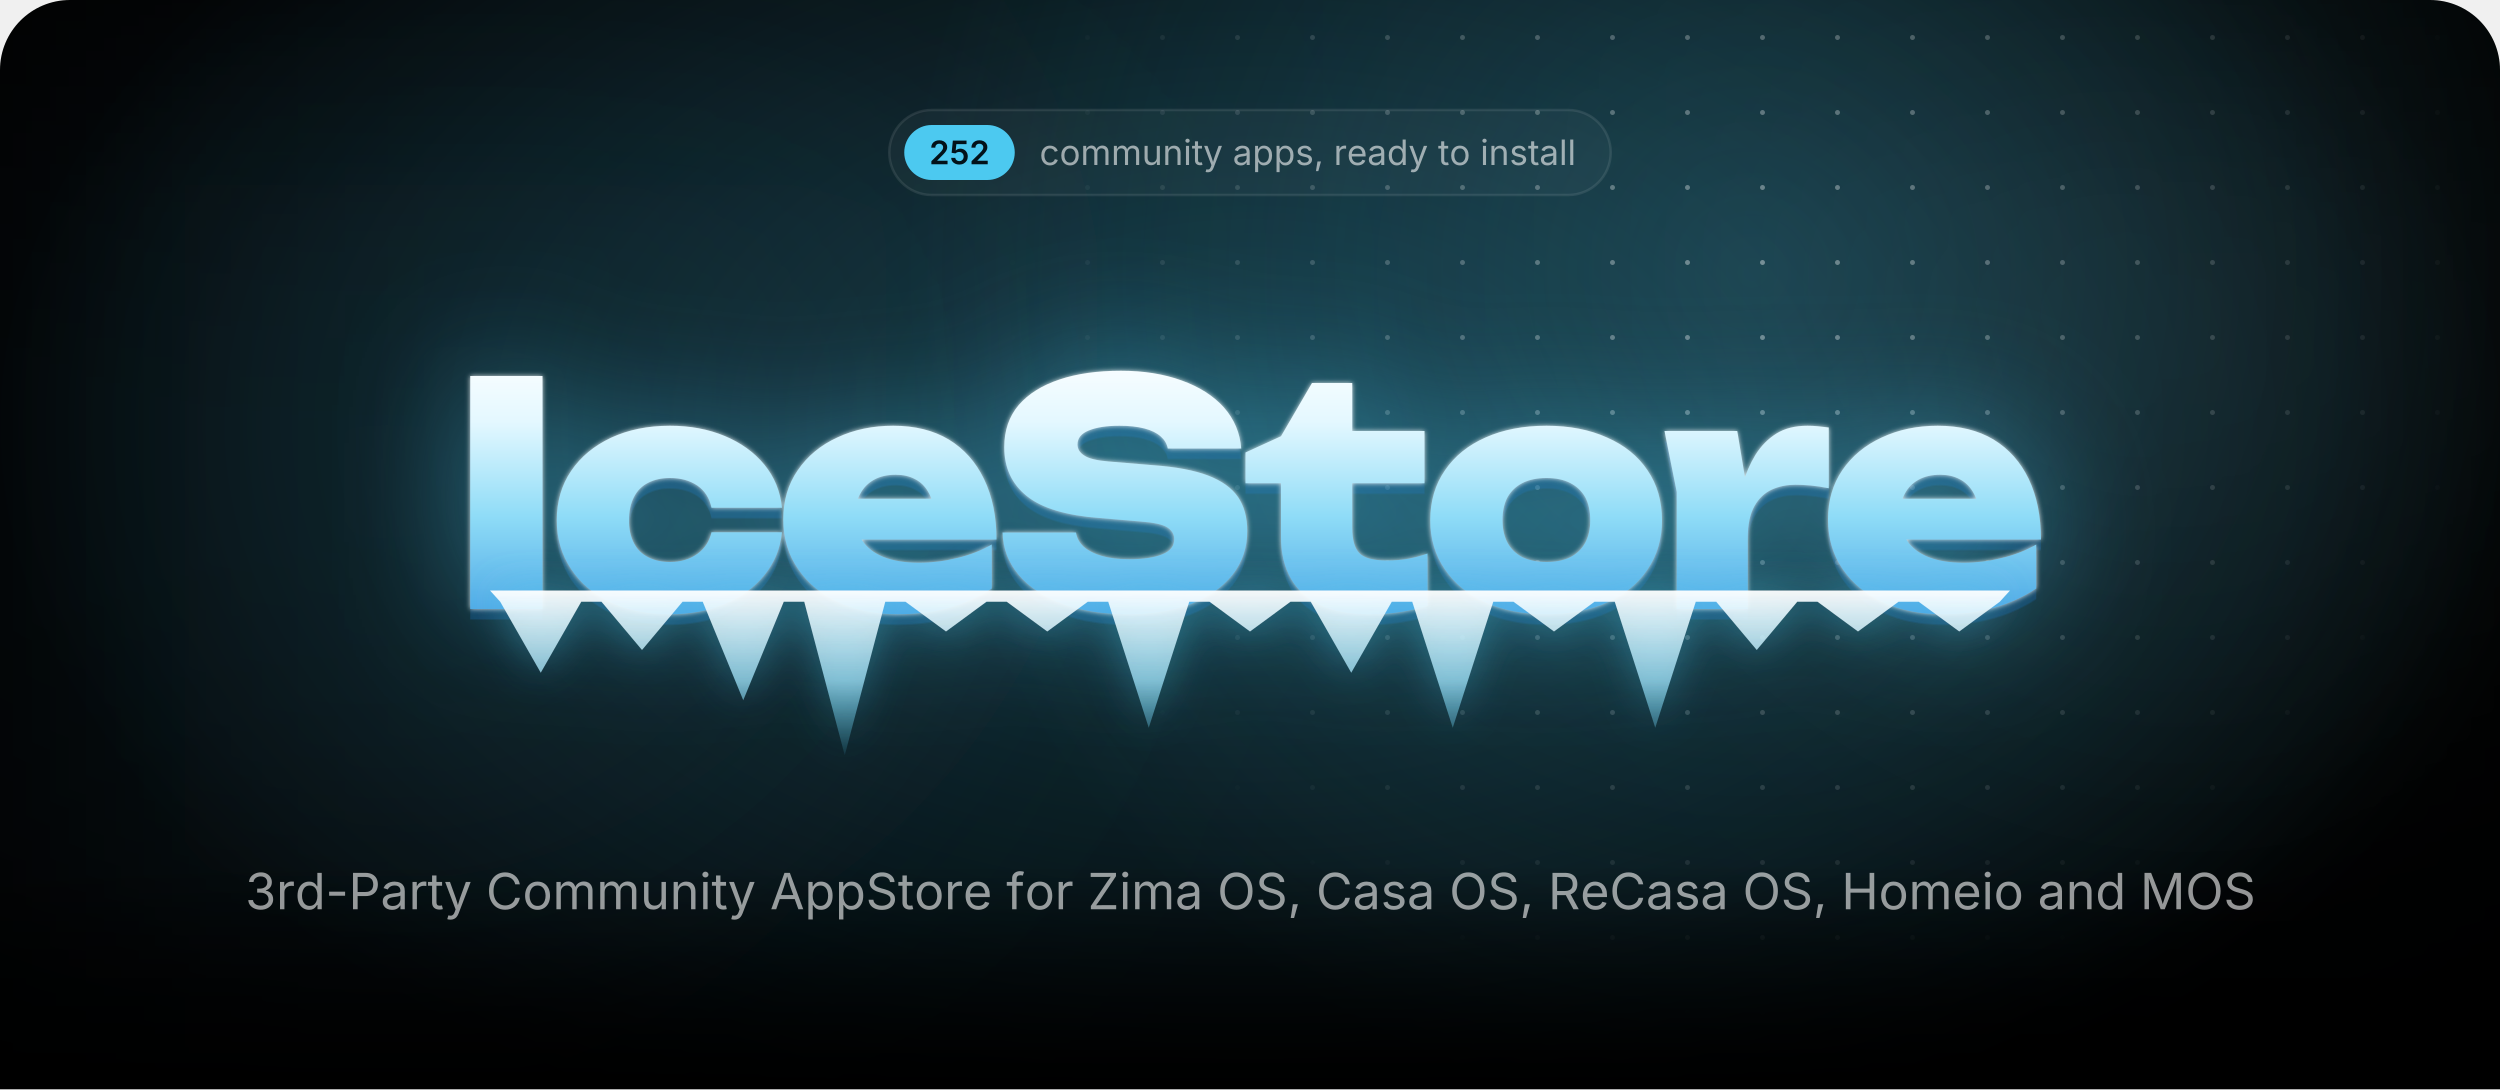
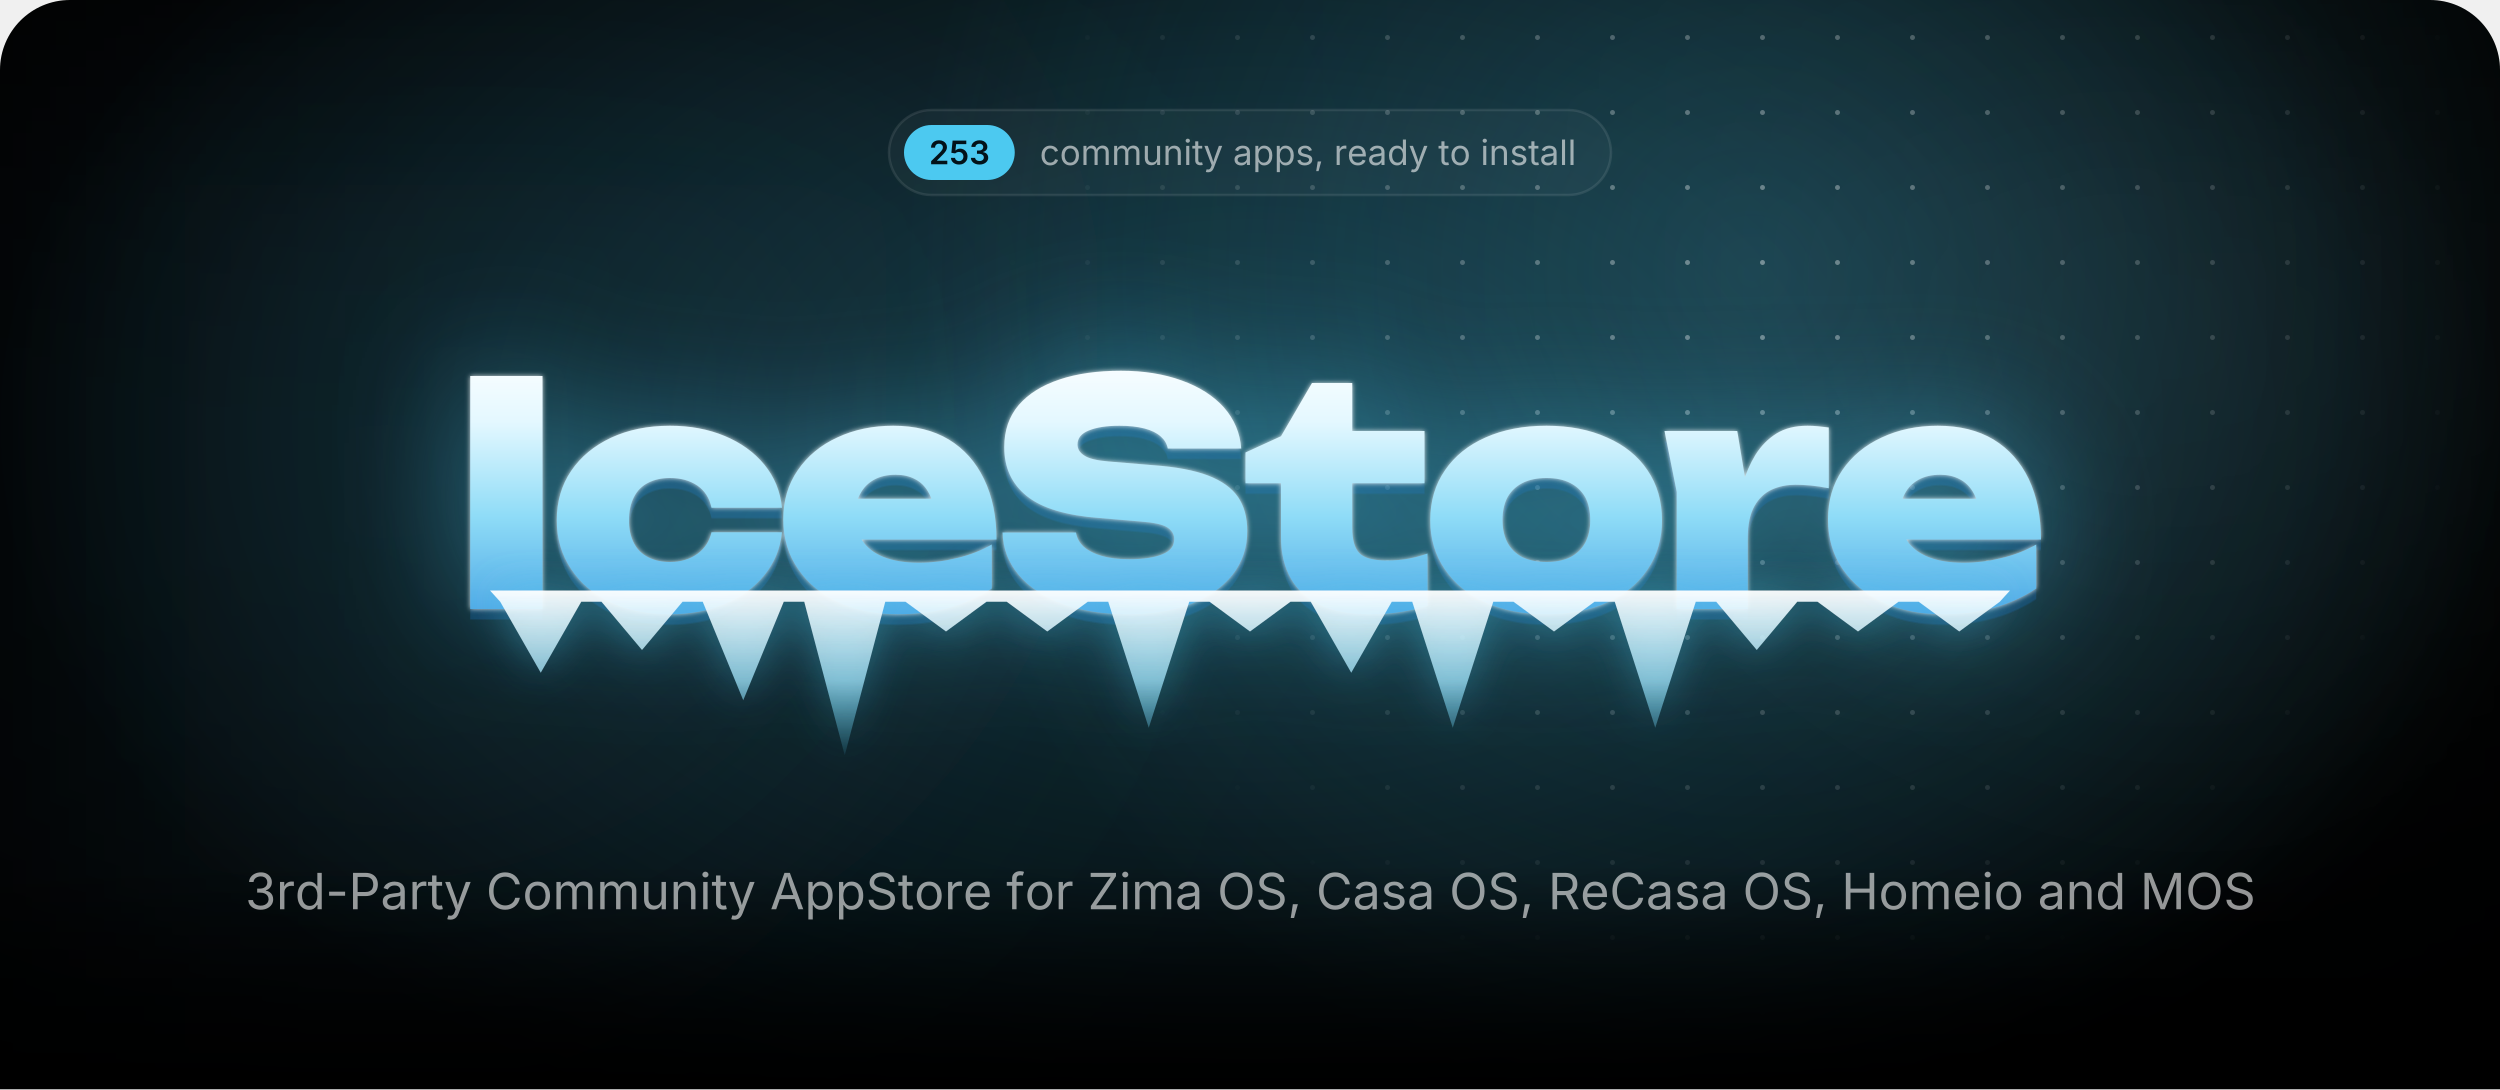
<svg xmlns="http://www.w3.org/2000/svg" width="1000" height="435.7" viewBox="0 0 1000 435.7">
  <style>.blob{transform-box:fill-box;transform-origin:center;animation:drift 22s ease-in-out infinite alternate}.blob+.blob{animation-duration:28s;animation-direction:alternate-reverse}@keyframes drift{to{transform:translate(180px,60px) scale(1.2)}}.spot{animation:spot 18s ease-in-out infinite alternate}@keyframes spot{to{transform:translate(-420px,40px)}}.gl{animation:gl 6s ease-in-out infinite}@keyframes gl{0%,35%{transform:translateX(0)}70%,100%{transform:translateX(1741px)}}.sp{transform-box:fill-box;transform-origin:center;opacity:0;animation:tw 3.2s ease-in-out infinite}@keyframes tw{0%,100%{opacity:0;transform:scale(.3) rotate(0)}50%{opacity:1;transform:scale(1) rotate(45deg)}}@media(prefers-reduced-motion:reduce){*{animation:none!important}}</style>
  <defs>
    <path id="semi.1343" d="M134 0V192L651 701Q724 776 774 834Q823 892 848 946Q874 1001 874 1065Q874 1135 842 1186Q809 1237 754 1264Q698 1292 627 1292Q552 1292 496 1262Q441 1232 411 1176Q381 1121 381 1044H126Q126 1185 190 1290Q255 1395 368 1452Q482 1510 630 1510Q779 1510 892 1454Q1005 1398 1068 1300Q1131 1203 1131 1078Q1131 995 1100 916Q1069 837 989 738Q909 638 763 498L504 234V223H1153V0Z" />
    <path id="semi.1347" d="M618 -20Q472 -20 358 34Q243 89 176 185Q109 281 105 404H365Q368 343 403 296Q438 250 494 224Q550 197 618 197Q698 197 760 234Q821 270 856 334Q892 399 892 483Q892 568 856 634Q819 700 756 738Q692 775 610 775Q542 775 478 750Q413 724 375 683L133 722L211 1490H1073V1266H432L390 870H398Q440 919 516 950Q591 982 681 982Q782 982 868 946Q954 909 1018 842Q1081 776 1116 686Q1151 596 1151 489Q1151 341 1083 226Q1015 112 895 46Q775 -20 618 -20Z" />
+     <path id="semi.1345" d="M651 -20Q494 -20 372 34Q251 88 181 184Q111 279 107 404H376Q380 343 416 298Q453 253 514 228Q575 204 651 204Q731 204 792 232Q854 260 890 310Q925 361 925 427Q925 495 889 547Q853 599 786 628Q719 658 624 658H492V864H624Q702 864 761 892Q820 919 853 968Q886 1017 886 1082Q886 1145 858 1192Q829 1239 776 1266Q724 1292 654 1292Q585 1292 527 1268Q469 1243 433 1198Q397 1153 395 1089H138Q140 1214 210 1308Q279 1403 396 1456Q512 1510 656 1510Q805 1510 915 1454Q1025 1398 1086 1304Q1146 1211 1146 1098Q1146 972 1072 887Q998 802 877 775V763Q981 749 1053 702Q1125 654 1162 580Q1200 506 1200 413Q1200 288 1129 190Q1058 92 934 36Q811 -20 651 -20Z" />
    <path id="regular.586" d="M613 -24Q461 -24 346 48Q232 120 168 250Q104 380 104 552Q104 727 168 858Q232 988 346 1060Q461 1132 613 1132Q694 1132 766 1111Q838 1090 898 1050Q957 1011 1000 954Q1043 896 1066 823L893 774Q881 817 856 853Q831 889 796 916Q760 942 714 956Q668 971 613 971Q501 971 429 912Q357 854 322 759Q287 664 287 552Q287 442 322 348Q357 253 429 195Q501 137 613 137Q669 137 716 152Q763 167 800 194Q836 222 861 260Q886 298 898 343L1070 294Q1048 219 1004 160Q961 102 901 60Q841 19 768 -2Q695 -24 613 -24Z" />
    <path id="regular.790" d="M613 -24Q461 -24 346 48Q232 120 168 250Q104 380 104 552Q104 727 168 858Q232 988 346 1060Q461 1132 613 1132Q766 1132 881 1060Q996 988 1060 858Q1124 727 1124 552Q1124 380 1060 250Q996 120 881 48Q766 -24 613 -24ZM613 137Q726 137 799 195Q872 253 907 348Q942 442 942 552Q942 663 907 758Q872 854 799 912Q726 971 613 971Q501 971 429 912Q357 854 322 759Q287 664 287 552Q287 442 322 348Q357 253 429 195Q501 137 613 137Z" />
    <path id="regular.766" d="M158 0V1118H333L334 868H320Q343 959 392 1018Q442 1078 508 1108Q575 1138 647 1138Q769 1138 844 1063Q920 988 942 866H918Q938 950 991 1011Q1044 1072 1120 1105Q1195 1138 1284 1138Q1381 1138 1461 1096Q1541 1054 1588 969Q1636 884 1636 754V0H1456V749Q1456 870 1388 922Q1320 974 1230 974Q1155 974 1100 942Q1046 911 1016 856Q987 801 987 730V0H807V767Q807 860 745 917Q683 974 588 974Q523 974 466 944Q408 913 373 853Q338 793 338 704V0Z" />
    <path id="regular.915" d="M537 -14Q424 -14 338 32Q253 79 206 173Q158 267 158 408V1118H338V423Q338 294 406 221Q474 148 591 148Q671 148 734 183Q798 218 835 286Q872 353 872 448V1118H1053V0H879V271H903Q851 114 756 50Q660 -14 537 -14Z" />
    <path id="regular.773" d="M338 670V0H158V1118H331L332 847H307Q358 1002 452 1067Q547 1132 674 1132Q787 1132 872 1086Q957 1039 1004 946Q1052 852 1052 710V0H872V695Q872 824 804 897Q737 970 620 970Q540 970 476 935Q412 900 375 833Q338 766 338 670Z" />
    <path id="regular.689" d="M158 0V1118H338V0ZM249 1301Q198 1301 161 1336Q124 1371 124 1420Q124 1470 161 1504Q198 1539 249 1539Q301 1539 338 1504Q375 1470 375 1420Q375 1371 338 1336Q301 1301 249 1301Z" />
    <path id="regular.889" d="M598 1118V964H20V1118ZM188 1384H368V290Q368 215 398 180Q429 146 500 146Q517 146 544 150Q570 154 592 158L629 6Q601 -4 566 -9Q530 -14 495 -14Q350 -14 269 62Q188 139 188 276Z" />
    <path id="regular.998" d="M140 -405 186 -249 205 -254Q260 -268 305 -262Q350 -255 386 -217Q422 -179 449 -99L481 -6L54 1118H251L489 455Q527 351 553 249Q579 147 608 51H542Q571 147 598 250Q624 352 661 455L901 1118H1097L606 -167Q572 -256 524 -314Q477 -371 414 -398Q351 -426 272 -426Q224 -426 189 -419Q154 -412 140 -405Z" />
    <path id="regular.507" d="M471 -26Q365 -26 278 14Q192 54 141 131Q90 208 90 318Q90 414 128 474Q166 534 230 568Q293 603 370 620Q447 637 525 647Q625 660 688 667Q751 674 782 691Q812 708 812 749V755Q812 825 786 874Q760 922 708 948Q656 974 578 974Q498 974 441 949Q384 924 348 886Q313 849 295 810L122 867Q165 969 238 1026Q311 1084 399 1108Q487 1132 573 1132Q629 1132 700 1118Q772 1105 838 1065Q905 1025 948 946Q992 868 992 737V0H815V152H803Q784 113 742 72Q700 30 633 2Q566 -26 471 -26ZM502 133Q602 133 671 172Q740 211 776 274Q812 336 812 404V559Q801 546 764 536Q727 525 680 517Q632 509 588 504Q543 498 517 495Q452 487 396 468Q339 448 305 410Q271 373 271 309Q271 251 301 212Q331 173 383 153Q435 133 502 133Z" />
    <path id="regular.843" d="M158 -418V1118H332V939H352Q371 969 405 1014Q439 1060 503 1096Q567 1132 676 1132Q816 1132 922 1062Q1029 992 1090 862Q1150 733 1150 556Q1150 378 1090 248Q1030 118 924 47Q817 -24 677 -24Q571 -24 506 12Q441 49 406 96Q371 142 352 173H338V-418ZM650 137Q755 137 826 194Q896 250 932 346Q967 441 967 558Q967 674 932 768Q897 861 826 916Q756 971 650 971Q547 971 477 919Q407 867 372 774Q336 682 336 558Q336 434 372 339Q408 244 478 190Q549 137 650 137Z" />
    <path id="regular.871" d="M538 -24Q423 -24 334 10Q244 43 186 109Q128 175 108 271L279 312Q303 220 370 177Q436 134 536 134Q653 134 722 184Q792 234 792 303Q792 361 752 400Q711 438 628 457L442 501Q290 537 216 612Q142 688 142 806Q142 902 196 976Q250 1049 344 1090Q437 1132 556 1132Q671 1132 752 1098Q832 1063 882 1002Q933 942 958 863L795 821Q772 881 718 930Q665 979 557 979Q457 979 390 933Q324 887 324 817Q324 755 369 718Q414 680 512 657L681 617Q833 581 906 506Q979 430 979 315Q979 217 924 140Q868 64 768 20Q669 -24 538 -24Z" />
    <path id="regular.1501" d="M128 -359 216 208H422L266 -359Z" />
    <path id="regular.852" d="M158 0V1118H332V946H344Q375 1031 454 1082Q534 1134 634 1134Q654 1134 682 1133Q709 1132 725 1131V950Q717 952 685 956Q653 960 617 960Q537 960 474 926Q410 893 374 834Q338 776 338 700V0Z" />
    <path id="regular.614" d="M628 -24Q466 -24 348 48Q231 120 168 249Q104 378 104 550Q104 722 166 853Q228 984 342 1058Q455 1132 607 1132Q696 1132 782 1102Q869 1073 940 1008Q1010 942 1052 835Q1094 728 1094 573V498H226V650H997L913 594Q913 704 878 790Q844 875 776 924Q708 972 607 972Q506 972 434 922Q362 873 324 794Q286 714 286 623V522Q286 398 329 312Q372 225 450 180Q527 136 629 136Q695 136 749 155Q803 174 842 212Q881 251 902 308L1076 260Q1050 176 988 112Q926 48 834 12Q743 -24 628 -24Z" />
    <path id="regular.597" d="M577 -24Q438 -24 331 47Q224 118 164 248Q104 378 104 556Q104 733 164 862Q225 992 332 1062Q439 1132 578 1132Q687 1132 751 1096Q815 1060 850 1014Q884 969 902 939H916V1490H1096V0H922V173H902Q884 142 848 96Q813 49 748 12Q684 -24 577 -24ZM604 137Q706 137 776 190Q846 244 882 339Q918 434 918 558Q918 682 882 774Q847 867 777 919Q707 971 604 971Q498 971 428 916Q357 861 322 768Q287 674 287 558Q287 441 322 346Q358 250 429 194Q500 137 604 137Z" />
    <path id="regular.736" d="M338 1490V0H158V1490Z" />
    <path id="regular.1345" d="M635 -20Q489 -20 376 30Q263 80 196 169Q130 258 125 376H317Q323 305 366 254Q408 202 478 174Q547 147 632 147Q726 147 798 180Q871 212 913 271Q955 330 955 407Q955 488 914 550Q874 611 797 646Q720 681 609 681H488V846H609Q696 846 762 878Q829 909 866 966Q903 1023 903 1100Q903 1174 870 1229Q838 1284 778 1314Q718 1345 637 1345Q561 1345 494 1318Q428 1290 386 1239Q343 1188 340 1115H157Q161 1232 227 1321Q293 1410 402 1460Q510 1510 641 1510Q780 1510 880 1454Q981 1398 1035 1307Q1089 1216 1089 1110Q1089 984 1022 896Q956 808 842 774V762Q937 747 1004 698Q1072 649 1108 574Q1143 499 1143 405Q1143 283 1077 187Q1011 91 896 36Q781 -20 635 -20Z" />
    <path id="regular.1459" d="M798 719V553H144V719Z" />
    <path id="regular.375" d="M180 0V1490H690Q864 1490 976 1426Q1089 1363 1144 1256Q1198 1149 1198 1016Q1198 883 1144 775Q1089 667 977 603Q865 539 691 539H330V706H682Q800 706 872 746Q944 787 976 858Q1009 928 1009 1016Q1009 1104 976 1174Q944 1243 872 1283Q799 1323 680 1323H370V0Z" />
    <path id="regular.73" d="M783 -20Q592 -20 442 72Q293 165 208 336Q122 508 122 744Q122 981 208 1152Q293 1324 442 1417Q592 1510 783 1510Q896 1510 996 1477Q1097 1444 1177 1380Q1257 1317 1310 1226Q1364 1136 1384 1021H1194Q1178 1098 1140 1156Q1101 1214 1046 1254Q990 1294 923 1314Q856 1334 783 1334Q649 1334 541 1266Q433 1198 370 1066Q307 935 307 744Q307 554 370 422Q434 291 542 224Q650 156 783 156Q856 156 923 176Q990 197 1046 236Q1101 276 1140 334Q1178 393 1194 469H1384Q1365 355 1312 265Q1258 175 1178 111Q1098 47 998 14Q897 -20 783 -20Z" />
    <path id="regular.2" d="M52 0 593 1490H813L1361 0H1161L845 884Q816 966 778 1088Q739 1211 684 1401H720Q666 1209 626 1084Q587 960 561 884L254 0ZM324 416V582H1089V416Z" />
    <path id="regular.397" d="M657 -26Q496 -26 378 26Q259 78 192 172Q125 265 116 390H311Q319 306 368 252Q417 197 494 170Q570 144 657 144Q758 144 838 177Q919 210 966 270Q1013 330 1013 409Q1013 481 972 526Q932 571 865 600Q798 629 718 651L538 702Q358 753 258 848Q158 943 158 1091Q158 1217 226 1312Q294 1406 410 1458Q526 1510 670 1510Q817 1510 930 1458Q1043 1406 1108 1316Q1174 1227 1178 1114H992Q979 1223 888 1282Q797 1342 664 1342Q568 1342 496 1310Q423 1279 383 1224Q343 1170 343 1100Q343 1022 392 974Q440 927 506 900Q573 874 627 859L776 818Q836 802 908 774Q981 746 1047 700Q1113 653 1156 582Q1198 510 1198 406Q1198 284 1134 186Q1071 88 950 31Q829 -26 657 -26Z" />
    <path id="regular.647" d="M678 1118V964H20V1118ZM240 0V1267Q240 1364 286 1429Q331 1494 404 1527Q477 1560 558 1560Q622 1560 664 1550Q706 1539 726 1530L676 1376Q662 1381 640 1387Q617 1393 579 1393Q496 1393 458 1350Q420 1308 420 1227V0Z" />
    <path id="regular.496" d="M130 0V134L796 1125Q841 1192 892 1260Q943 1327 994 1393L1015 1331Q923 1325 830 1324Q737 1322 645 1322H122V1490H1158V1354L502 379Q454 308 400 237Q347 166 294 97L273 159Q365 165 456 166Q548 168 640 168H1166V0Z" />
    <path id="regular.321" d="M784 -20Q593 -20 444 72Q294 165 208 336Q122 508 122 744Q122 981 208 1152Q294 1324 444 1417Q593 1510 784 1510Q975 1510 1124 1417Q1273 1324 1358 1152Q1444 981 1444 744Q1444 508 1358 336Q1273 165 1124 72Q975 -20 784 -20ZM784 156Q917 156 1024 224Q1132 291 1196 422Q1259 554 1259 744Q1259 936 1196 1068Q1132 1199 1024 1266Q917 1334 784 1334Q650 1334 542 1266Q434 1198 370 1066Q307 935 307 744Q307 554 370 423Q434 292 542 224Q650 156 784 156Z" />
    <path id="regular.384" d="M180 0V1490H690Q864 1490 976 1430Q1089 1371 1144 1267Q1198 1163 1198 1030Q1198 897 1144 795Q1089 693 977 636Q865 578 691 578H286V747H682Q800 747 872 782Q943 816 976 880Q1009 943 1009 1030Q1009 1119 976 1184Q943 1250 871 1286Q799 1323 680 1323H370V0ZM1036 0 676 671H890L1256 0Z" />
    <path id="regular.161" d="M180 0V1490H370V846H1152V1490H1342V0H1152V678H370V0Z" />
    <path id="regular.292" d="M180 0V1490H450L817 550Q830 517 846 468Q863 418 882 360Q900 302 917 244Q934 187 947 138H905Q919 184 936 240Q953 297 972 356Q990 414 1007 465Q1024 516 1037 550L1399 1490H1670V0H1483V851Q1483 897 1484 956Q1484 1015 1486 1080Q1487 1145 1488 1212Q1490 1279 1491 1342H1507Q1486 1273 1462 1202Q1439 1130 1416 1064Q1394 997 1374 942Q1354 887 1340 851L1007 0H842L504 851Q490 886 471 940Q452 993 430 1058Q407 1124 383 1196Q359 1269 334 1342H352Q354 1286 356 1221Q357 1156 358 1090Q359 1023 360 962Q361 900 361 851V0Z" />
    <radialGradient id="glow">
      <stop stop-color="#4cc9f0" stop-opacity=".28" />
      <stop offset="1" stop-color="#4cc9f0" stop-opacity="0" />
    </radialGradient>
    <radialGradient id="cur">
      <stop stop-color="#4cc9f0" stop-opacity=".2" />
      <stop offset=".65" stop-color="#4cc9f0" stop-opacity="0" />
    </radialGradient>
    <radialGradient id="spot">
      <stop stop-color="#fff" />
      <stop offset="1" stop-color="#000" />
    </radialGradient>
    <pattern id="dots" width="30" height="30" patternUnits="userSpaceOnUse">
      <circle cx="15" cy="15" r="1" fill="#fff" fill-opacity=".4" />
    </pattern>
    <mask id="dm">
      <circle class="spot" cx="700" cy="110" r="300" fill="url(#spot)" />
    </mask>
    <linearGradient id="fade" x2="0" y2="1">
      <stop offset="0.793" stop-color="#fff" />
      <stop offset="1" stop-color="#000" />
    </linearGradient>
    <mask id="bf">
      <rect width="1000" height="435.7" fill="url(#fade)" />
    </mask>
    <filter id="blur" filterUnits="userSpaceOnUse" x="-500" y="-500" width="2000" height="1500">
      <feGaussianBlur stdDeviation="90" />
    </filter>
    <linearGradient id="ice" gradientUnits="userSpaceOnUse" x1="0" y1="138" x2="0" y2="256">
      <stop stop-color="#fff" />
      <stop offset=".26" stop-color="#e4f8ff" />
      <stop offset=".58" stop-color="#8fdcf7" />
      <stop offset="1" stop-color="#3d9be0" />
    </linearGradient>
    <linearGradient id="ig" x2="0" y2="1">
      <stop stop-color="#fff" stop-opacity=".95" />
      <stop offset=".55" stop-color="#9fe3fa" stop-opacity=".75" />
      <stop offset="1" stop-color="#4cc9f0" stop-opacity=".1" />
    </linearGradient>
    <linearGradient id="gl">
      <stop stop-color="#fff" stop-opacity="0" />
      <stop offset=".5" stop-color="#fff" stop-opacity=".95" />
      <stop offset="1" stop-color="#fff" stop-opacity="0" />
    </linearGradient>
    <clipPath id="wc">
      <path d="M188.1 150.4H217V243.6H188.1ZM312.8 212.9Q311.8 222.7 305.7 230.1Q299.7 237.5 289.9 241.6Q280.1 245.7 268 245.7Q254.7 245.7 244.4 241Q234.2 236.3 228.5 227.7Q222.7 219.1 222.7 208.1Q222.7 196.8 228.5 188.3Q234.2 179.9 244.4 175.1Q254.7 170.3 268 170.3Q280.1 170.3 289.9 174.4Q299.7 178.5 305.7 185.8Q311.8 193.2 312.8 203.1H284.6Q283.4 197.3 278.9 194.2Q274.4 191.2 268 191.2Q263 191.2 259.3 193.1Q255.5 195 253.6 198.8Q251.6 202.6 251.6 208.1Q251.6 213.5 253.6 217.3Q255.5 221 259.3 222.9Q263 224.8 268 224.8Q274.4 224.8 278.9 221.6Q283.4 218.3 284.6 212.9ZM359 245.7Q345.9 245.7 335.6 241Q325.2 236.3 319.3 227.7Q313.3 219.1 313.3 207.7Q313.3 196.5 319.1 188.1Q324.9 179.6 334.9 175Q344.9 170.3 357.3 170.3Q370.3 170.3 379.5 175.8Q388.7 181.4 393.6 191.6Q398.6 201.9 398.6 215.8H336.6V199.5H382.2L373.8 205.1Q373.3 200.2 371.3 196.8Q369.4 193.4 366.1 191.7Q362.8 189.9 358.3 189.9Q353.2 189.9 349.6 191.9Q346 193.9 344.1 197.5Q342.1 201 342.1 205.5Q342.1 211.8 344.9 216.2Q347.7 220.5 353.4 222.8Q359.2 225.1 367.6 225.1Q375.3 225.1 382.9 223.2Q390.5 221.4 396.7 217.8V235.4Q389.1 240.4 379.7 243.1Q370.3 245.7 359 245.7ZM401 213H430.4Q430.9 216.3 433.5 218.7Q436.2 221.1 440.8 222.4Q445.4 223.7 451.6 223.7Q460.2 223.7 465 221.7Q469.7 219.8 469.7 215.7Q469.7 212.8 467 211Q464.3 209.2 456.2 208.6L439.8 207.2Q419.7 205.7 410.7 198.4Q401.7 191.2 401.7 178.9Q401.7 168.8 407.5 162Q413.3 155.3 423.8 151.8Q434.2 148.3 448.4 148.3Q462 148.3 472.7 152.2Q483.3 156 489.6 163Q495.8 170.1 496.5 179.4H467.1Q466.6 176.6 464.3 174.6Q462 172.5 457.8 171.4Q453.6 170.3 447.8 170.3Q440.1 170.3 435.5 172.2Q431 174 431 177.8Q431 180.5 433.7 182.2Q436.3 184 443.5 184.6L461.5 186.1Q475 187.1 483.2 190.2Q491.5 193.4 495.2 198.8Q498.9 204.2 498.9 212.4Q498.9 222.4 493 229.9Q487 237.4 476.3 241.6Q465.5 245.7 451.1 245.7Q436.3 245.7 425.1 241.6Q414 237.5 407.6 230.1Q401.3 222.7 401 213ZM498.2 193.3V181L512.4 174.5L524.8 153.2H540.9V172.4H569.8V193.3H540.9V211.1Q540.9 218.3 543.7 221.2Q546.5 224.2 554.7 224.2Q559.8 224.2 563.8 223.4Q567.8 222.6 571 221.4V242.4Q567 243.6 560.9 244.7Q554.9 245.7 548.1 245.7Q536 245.7 528.1 242Q520.2 238.3 516.3 231.3Q512.4 224.4 512.4 214.9V193.3ZM618.5 245.7Q604.7 245.7 594.2 241Q583.8 236.3 578 227.8Q572.1 219.3 572.1 208.1Q572.1 196.6 578 188.1Q583.8 179.6 594.2 175Q604.7 170.3 618.6 170.3Q632.4 170.3 642.8 175Q653.3 179.6 659 188.1Q664.8 196.6 664.8 208.1Q664.8 219.3 659 227.8Q653.3 236.3 642.8 241Q632.4 245.7 618.5 245.7ZM618.6 224.8Q624.2 224.8 628.1 222.9Q632 220.9 634.1 217.1Q636.1 213.3 636.1 208.1Q636.1 202.7 634.1 198.9Q632 195.2 628.1 193.2Q624.2 191.2 618.6 191.2Q613 191.2 609 193.2Q605.1 195.2 603 198.9Q601 202.7 601 208Q601 213.3 603 217.1Q605.1 220.9 609 222.9Q613 224.8 618.6 224.8ZM665.8 172.4H694.9L699.1 197.6V243.6H670.7V196.8ZM731.5 171V195.3Q727.6 194.5 724.3 194.2Q721 193.9 718.2 193.9Q713.1 193.9 708.8 195.8Q704.4 197.8 701.8 202.4Q699.1 207.1 699.1 215.3L693.9 208.8Q695 201.1 696.9 194.2Q698.9 187.3 702.2 181.9Q705.6 176.5 710.6 173.4Q715.6 170.3 723 170.3Q725 170.3 727.1 170.5Q729.2 170.7 731.5 171ZM776.9 245.7Q763.7 245.7 753.4 241Q743.1 236.3 737.1 227.7Q731.2 219.1 731.2 207.7Q731.2 196.5 736.9 188.1Q742.7 179.6 752.7 175Q762.7 170.3 775.1 170.3Q788.2 170.3 797.4 175.8Q806.6 181.4 811.5 191.6Q816.4 201.9 816.4 215.8H754.4V199.5H800L791.7 205.1Q791.2 200.2 789.2 196.8Q787.2 193.4 783.9 191.7Q780.6 189.9 776.1 189.9Q771 189.9 767.4 191.9Q763.8 193.9 761.9 197.5Q760 201 760 205.5Q760 211.8 762.8 216.2Q765.6 220.5 771.3 222.8Q777 225.1 785.5 225.1Q793.2 225.1 800.7 223.2Q808.3 221.4 814.5 217.8V235.4Q807 240.4 797.6 243.1Q788.2 245.7 776.9 245.7Z" />
    </clipPath>
    <filter id="frost" x="-20%" y="-60%" width="140%" height="220%" color-interpolation-filters="sRGB">
      <feGaussianBlur in="SourceAlpha" stdDeviation="1" result="a" />
      <feFlood flood-color="#fff" flood-opacity=".85" />
      <feComposite in2="a" operator="in" result="s1" />
      <feGaussianBlur in="SourceAlpha" stdDeviation="25.2" result="b" />
      <feFlood flood-color="#4cc9f0" flood-opacity=".5" />
      <feComposite in2="b" operator="in" result="s2" />
      <feOffset in="SourceAlpha" dy="4.2" result="c" />
      <feFlood flood-color="#125696" flood-opacity=".4" />
      <feComposite in2="c" operator="in" result="s3" />
      <feMerge>
        <feMergeNode in="s3" />
        <feMergeNode in="s2" />
        <feMergeNode in="s1" />
        <feMergeNode in="SourceGraphic" />
      </feMerge>
    </filter>
    <filter id="drip" x="-10%" y="-60%" width="120%" height="220%">
      <feGaussianBlur in="SourceAlpha" stdDeviation="8.4" result="b" />
      <feFlood flood-color="#4cc9f0" flood-opacity=".45" />
      <feComposite in2="b" operator="in" />
      <feMerge>
        <feMergeNode />
        <feMergeNode in="SourceGraphic" />
      </feMerge>
    </filter>
    <clipPath id="pg">
      <path d="M0,28 A28,28 0 0 1 28,0 H972 A28,28 0 0 1 1000,28 V435.7 A0,0 0 0 1 1000,435.7 H0 A0,0 0 0 1 0,435.7 Z" />
    </clipPath>
  </defs>
  <g clip-path="url(#pg)">
    <rect x="0" y="0" width="1000" height="435.7" rx="0" fill="#000" />
    <g mask="url(#bf)">
      <ellipse cx="500" cy="170" rx="500" ry="310" fill="url(#glow)" />
      <circle class="blob" cx="140" cy="140" r="260" fill="#4cc9f0" fill-opacity=".1" filter="url(#blur)" />
      <circle class="blob" cx="900" cy="40" r="220" fill="#a5e8ff" fill-opacity=".08" filter="url(#blur)" />
      <circle class="spot" cx="700" cy="110" r="520" fill="url(#cur)" />
      <rect width="1000" height="435.7" fill="url(#dots)" mask="url(#dm)" />
    </g>
-     <rect x="355.7" y="44" width="288.6" height="34" rx="17" fill="rgba(255,255,255,.035)" stroke="rgba(255,255,255,.09)" />
-     <rect x="361.7" y="50" width="44.2" height="22" rx="11" fill="#4cc9f0" />
-     <g fill="#031219" transform="translate(371.7,65.7) scale(0.00635,-0.00635)">
+     <rect x="355.6" y="44" width="288.8" height="34" rx="17" fill="rgba(255,255,255,.035)" stroke="rgba(255,255,255,.09)" />
+     <rect x="361.6" y="50" width="44.3" height="22" rx="11" fill="#4cc9f0" />
+     <g fill="#031219" transform="translate(371.6,65.7) scale(0.00635,-0.00635)">
      <use href="#semi.1343" x="0" />
      <use href="#semi.1347" x="1276" />
-       <use href="#semi.1343" x="2530" />
-     </g>
-     <g fill="rgba(255,255,255,.58)" transform="translate(415.8,66) scale(0.00684,-0.00684)">
+       <use href="#semi.1345" x="2530" />
+     </g>
+     <g fill="rgba(255,255,255,.58)" transform="translate(415.9,66) scale(0.00684,-0.00684)">
      <use href="#regular.586" x="0" />
      <use href="#regular.790" x="1170" />
      <use href="#regular.766" x="2398" />
      <use href="#regular.766" x="4192" />
      <use href="#regular.915" x="5986" />
      <use href="#regular.773" x="7197" />
      <use href="#regular.689" x="8407" />
      <use href="#regular.889" x="8903" />
      <use href="#regular.998" x="9573" />
      <use href="#regular.507" x="11300" />
      <use href="#regular.843" x="12450" />
      <use href="#regular.843" x="13704" />
      <use href="#regular.871" x="14958" />
      <use href="#regular.1501" x="16039" />
      <use href="#regular.852" x="17205" />
      <use href="#regular.614" x="17976" />
      <use href="#regular.507" x="19170" />
      <use href="#regular.597" x="20320" />
      <use href="#regular.998" x="21574" />
      <use href="#regular.889" x="23301" />
      <use href="#regular.790" x="23971" />
      <use href="#regular.689" x="25775" />
      <use href="#regular.773" x="26271" />
      <use href="#regular.871" x="27481" />
      <use href="#regular.889" x="28562" />
      <use href="#regular.507" x="29232" />
      <use href="#regular.736" x="30382" />
      <use href="#regular.736" x="30878" />
    </g>
    <g filter="url(#frost)">
      <path fill="url(#ice)" d="M188.1 150.4H217V243.6H188.1ZM312.8 212.9Q311.8 222.7 305.7 230.1Q299.7 237.5 289.9 241.6Q280.1 245.7 268 245.7Q254.7 245.7 244.4 241Q234.2 236.3 228.5 227.7Q222.7 219.1 222.7 208.1Q222.7 196.8 228.5 188.3Q234.2 179.9 244.4 175.1Q254.7 170.3 268 170.3Q280.1 170.3 289.9 174.4Q299.7 178.5 305.7 185.8Q311.8 193.2 312.8 203.1H284.6Q283.4 197.3 278.9 194.2Q274.4 191.2 268 191.2Q263 191.2 259.3 193.1Q255.5 195 253.6 198.8Q251.6 202.6 251.6 208.1Q251.6 213.5 253.6 217.3Q255.5 221 259.3 222.9Q263 224.8 268 224.8Q274.4 224.8 278.9 221.6Q283.4 218.3 284.6 212.9ZM359 245.7Q345.9 245.7 335.6 241Q325.2 236.3 319.3 227.7Q313.3 219.1 313.3 207.7Q313.3 196.5 319.1 188.1Q324.9 179.6 334.9 175Q344.9 170.3 357.3 170.3Q370.3 170.3 379.5 175.8Q388.7 181.4 393.6 191.6Q398.6 201.9 398.6 215.8H336.6V199.5H382.2L373.8 205.1Q373.3 200.2 371.3 196.8Q369.4 193.4 366.1 191.7Q362.8 189.9 358.3 189.9Q353.2 189.9 349.6 191.9Q346 193.9 344.1 197.5Q342.1 201 342.1 205.5Q342.1 211.8 344.9 216.2Q347.7 220.5 353.4 222.8Q359.2 225.1 367.6 225.1Q375.3 225.1 382.9 223.2Q390.5 221.4 396.7 217.8V235.4Q389.1 240.4 379.7 243.1Q370.3 245.7 359 245.7ZM401 213H430.4Q430.9 216.3 433.5 218.7Q436.2 221.1 440.8 222.4Q445.4 223.7 451.6 223.7Q460.2 223.7 465 221.7Q469.7 219.8 469.7 215.7Q469.7 212.8 467 211Q464.3 209.2 456.2 208.6L439.8 207.2Q419.7 205.7 410.7 198.4Q401.7 191.2 401.7 178.9Q401.7 168.8 407.5 162Q413.3 155.3 423.8 151.8Q434.2 148.3 448.4 148.3Q462 148.3 472.7 152.2Q483.3 156 489.6 163Q495.8 170.1 496.5 179.4H467.1Q466.6 176.6 464.3 174.6Q462 172.5 457.8 171.4Q453.6 170.3 447.8 170.3Q440.1 170.3 435.5 172.2Q431 174 431 177.8Q431 180.5 433.7 182.2Q436.3 184 443.5 184.6L461.5 186.1Q475 187.1 483.2 190.2Q491.5 193.4 495.2 198.8Q498.9 204.2 498.9 212.4Q498.9 222.4 493 229.9Q487 237.4 476.3 241.6Q465.5 245.7 451.1 245.7Q436.3 245.7 425.1 241.6Q414 237.5 407.6 230.1Q401.3 222.7 401 213ZM498.2 193.3V181L512.4 174.5L524.8 153.2H540.9V172.4H569.8V193.3H540.9V211.1Q540.9 218.3 543.7 221.2Q546.5 224.2 554.7 224.2Q559.8 224.2 563.8 223.4Q567.8 222.6 571 221.4V242.4Q567 243.6 560.9 244.7Q554.9 245.7 548.1 245.7Q536 245.7 528.1 242Q520.2 238.3 516.3 231.3Q512.4 224.4 512.4 214.9V193.3ZM618.5 245.7Q604.7 245.7 594.2 241Q583.8 236.3 578 227.8Q572.1 219.3 572.1 208.1Q572.1 196.6 578 188.1Q583.8 179.6 594.2 175Q604.7 170.3 618.6 170.3Q632.4 170.3 642.8 175Q653.3 179.6 659 188.1Q664.8 196.6 664.8 208.1Q664.8 219.3 659 227.8Q653.3 236.3 642.8 241Q632.4 245.7 618.5 245.7ZM618.6 224.8Q624.2 224.8 628.1 222.9Q632 220.9 634.1 217.1Q636.1 213.3 636.1 208.1Q636.1 202.7 634.1 198.9Q632 195.2 628.1 193.2Q624.2 191.2 618.6 191.2Q613 191.2 609 193.2Q605.1 195.2 603 198.9Q601 202.7 601 208Q601 213.3 603 217.1Q605.1 220.9 609 222.9Q613 224.8 618.6 224.8ZM665.8 172.4H694.9L699.1 197.6V243.6H670.7V196.8ZM731.5 171V195.3Q727.6 194.5 724.3 194.2Q721 193.9 718.2 193.9Q713.1 193.9 708.8 195.8Q704.4 197.8 701.8 202.4Q699.1 207.1 699.1 215.3L693.9 208.8Q695 201.1 696.9 194.2Q698.9 187.3 702.2 181.9Q705.6 176.5 710.6 173.4Q715.6 170.3 723 170.3Q725 170.3 727.1 170.5Q729.2 170.7 731.5 171ZM776.9 245.7Q763.7 245.7 753.4 241Q743.1 236.3 737.1 227.7Q731.2 219.1 731.2 207.7Q731.2 196.5 736.9 188.1Q742.7 179.6 752.7 175Q762.7 170.3 775.1 170.3Q788.2 170.3 797.4 175.8Q806.6 181.4 811.5 191.6Q816.4 201.9 816.4 215.8H754.4V199.5H800L791.7 205.1Q791.2 200.2 789.2 196.8Q787.2 193.4 783.9 191.7Q780.6 189.9 776.1 189.9Q771 189.9 767.4 191.9Q763.8 193.9 761.9 197.5Q760 201 760 205.5Q760 211.8 762.8 216.2Q765.6 220.5 771.3 222.8Q777 225.1 785.5 225.1Q793.2 225.1 800.7 223.2Q808.3 221.4 814.5 217.8V235.4Q807 240.4 797.6 243.1Q788.2 245.7 776.9 245.7Z" />
    </g>
    <g clip-path="url(#wc)">
      <g class="gl">
        <g transform="translate(52.8,0) skewX(-15)">
          <rect x="-518.9" y="118" width="399.4" height="158" rx="0" fill="url(#gl)" />
        </g>
      </g>
    </g>
    <polygon points="196,236.2 200.1,240.7 216.3,269.1 232.5,240.7 240.6,240.7 256.8,260 273,240.7 281.1,240.7 297.3,280.1 313.5,240.7 321.7,240.7 337.9,302.1 354.1,240.7 362.2,240.7 378.4,252.6 394.6,240.7 402.7,240.7 418.9,252.6 435.1,240.7 443.3,240.7 459.5,291.1 475.7,240.7 483.8,240.7 500,252.6 516.2,240.7 524.3,240.7 540.5,269.1 556.7,240.7 564.9,240.7 581.1,291.1 597.3,240.7 605.4,240.7 621.6,252.6 637.8,240.7 645.9,240.7 662.1,291.1 678.3,240.7 686.5,240.7 702.7,260 718.9,240.7 727,240.7 743.2,252.6 759.4,240.7 767.5,240.7 783.7,252.6 799.9,240.7 804,236.2" fill="url(#ig)" filter="url(#drip)" />
    <polygon class="sp" style="animation-delay:0s" fill="#fff" points="171.4,123.8 173.3,132.5 181.9,134.4 173.3,136.3 171.4,145 169.5,136.3 160.8,134.4 169.5,132.5" />
    <polygon class="sp" style="animation-delay:0.9s" fill="#fff" points="337.8,114.4 339.7,123.1 348.3,125 339.7,126.9 337.8,135.5 335.9,126.9 327.2,125 335.9,123.1" />
    <polygon class="sp" style="animation-delay:1.7s" fill="#fff" points="491.4,109.7 493.3,118.3 501.9,120.2 493.3,122.1 491.4,130.8 489.5,122.1 480.8,120.2 489.5,118.3" />
    <polygon class="sp" style="animation-delay:0.4s" fill="#fff" points="651.4,119.1 653.3,127.8 661.9,129.7 653.3,131.6 651.4,140.2 649.5,131.6 640.8,129.7 649.5,127.8" />
    <polygon class="sp" style="animation-delay:2.2s" fill="#fff" points="824.2,126.2 826.1,134.9 834.7,136.8 826.1,138.7 824.2,147.3 822.3,138.7 813.6,136.8 822.3,134.9" />
    <polygon class="sp" style="animation-delay:1.3s" fill="#fff" points="574.6,277.3 576.5,285.9 585.1,287.8 576.5,289.7 574.6,298.4 572.7,289.7 564,287.8 572.7,285.9" />
    <g fill="rgba(255,255,255,.58)" transform="translate(98.1,363.7) scale(0.00977,-0.00977)">
      <use href="#regular.1345" x="0" />
      <use href="#regular.852" x="1265" />
      <use href="#regular.597" x="2036" />
      <use href="#regular.1459" x="3290" />
      <use href="#regular.375" x="4232" />
      <use href="#regular.507" x="5540" />
      <use href="#regular.852" x="6690" />
      <use href="#regular.889" x="7461" />
      <use href="#regular.998" x="8131" />
      <use href="#regular.73" x="9858" />
      <use href="#regular.790" x="11354" />
      <use href="#regular.766" x="12582" />
      <use href="#regular.766" x="14376" />
      <use href="#regular.915" x="16170" />
      <use href="#regular.773" x="17381" />
      <use href="#regular.689" x="18591" />
      <use href="#regular.889" x="19087" />
      <use href="#regular.998" x="19757" />
      <use href="#regular.2" x="21484" />
      <use href="#regular.843" x="22897" />
      <use href="#regular.843" x="24151" />
      <use href="#regular.397" x="25405" />
      <use href="#regular.889" x="26719" />
      <use href="#regular.790" x="27389" />
      <use href="#regular.852" x="28617" />
      <use href="#regular.614" x="29388" />
      <use href="#regular.647" x="31158" />
      <use href="#regular.790" x="31916" />
      <use href="#regular.852" x="33144" />
      <use href="#regular.496" x="34491" />
      <use href="#regular.689" x="35779" />
      <use href="#regular.766" x="36275" />
      <use href="#regular.507" x="38069" />
      <use href="#regular.321" x="39795" />
      <use href="#regular.397" x="41361" />
      <use href="#regular.1501" x="42675" />
      <use href="#regular.73" x="43841" />
      <use href="#regular.507" x="45337" />
      <use href="#regular.871" x="46487" />
      <use href="#regular.507" x="47568" />
      <use href="#regular.321" x="49294" />
      <use href="#regular.397" x="50860" />
      <use href="#regular.1501" x="52174" />
      <use href="#regular.384" x="53340" />
      <use href="#regular.614" x="54658" />
      <use href="#regular.73" x="55852" />
      <use href="#regular.507" x="57348" />
      <use href="#regular.871" x="58498" />
      <use href="#regular.507" x="59579" />
      <use href="#regular.321" x="61305" />
      <use href="#regular.397" x="62871" />
      <use href="#regular.1501" x="64185" />
      <use href="#regular.161" x="65351" />
      <use href="#regular.790" x="66873" />
      <use href="#regular.766" x="68101" />
      <use href="#regular.614" x="69895" />
      <use href="#regular.689" x="71089" />
      <use href="#regular.790" x="71585" />
      <use href="#regular.507" x="73389" />
      <use href="#regular.773" x="74539" />
      <use href="#regular.597" x="75749" />
      <use href="#regular.292" x="77579" />
      <use href="#regular.321" x="79429" />
      <use href="#regular.397" x="80995" />
    </g>
  </g>
</svg>
